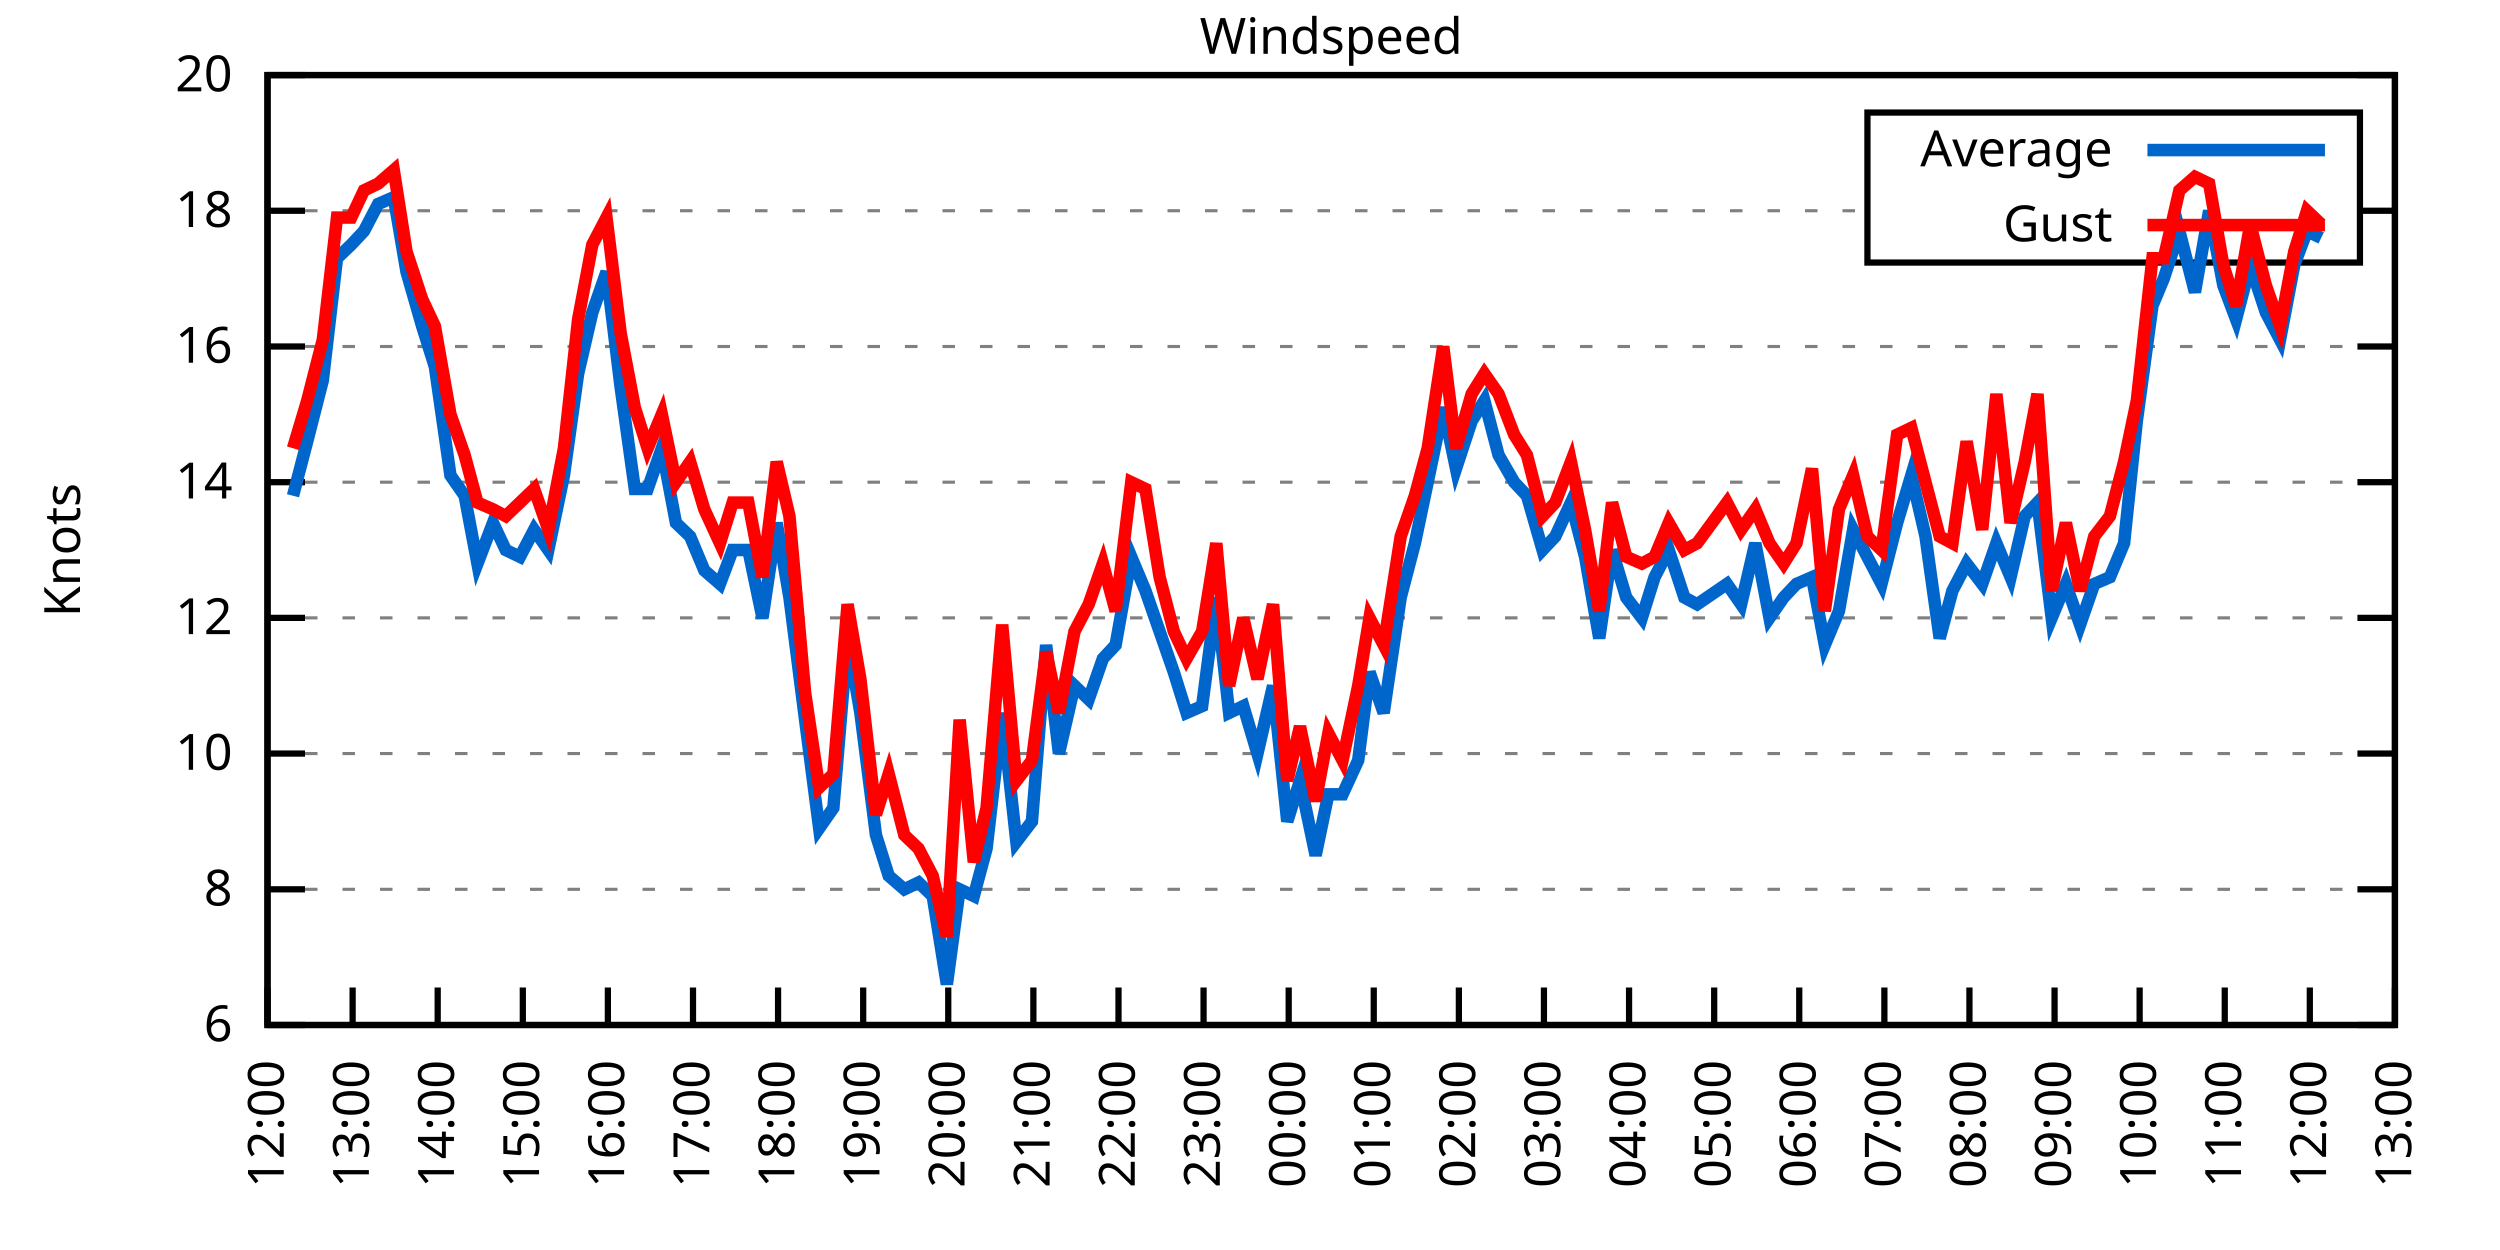
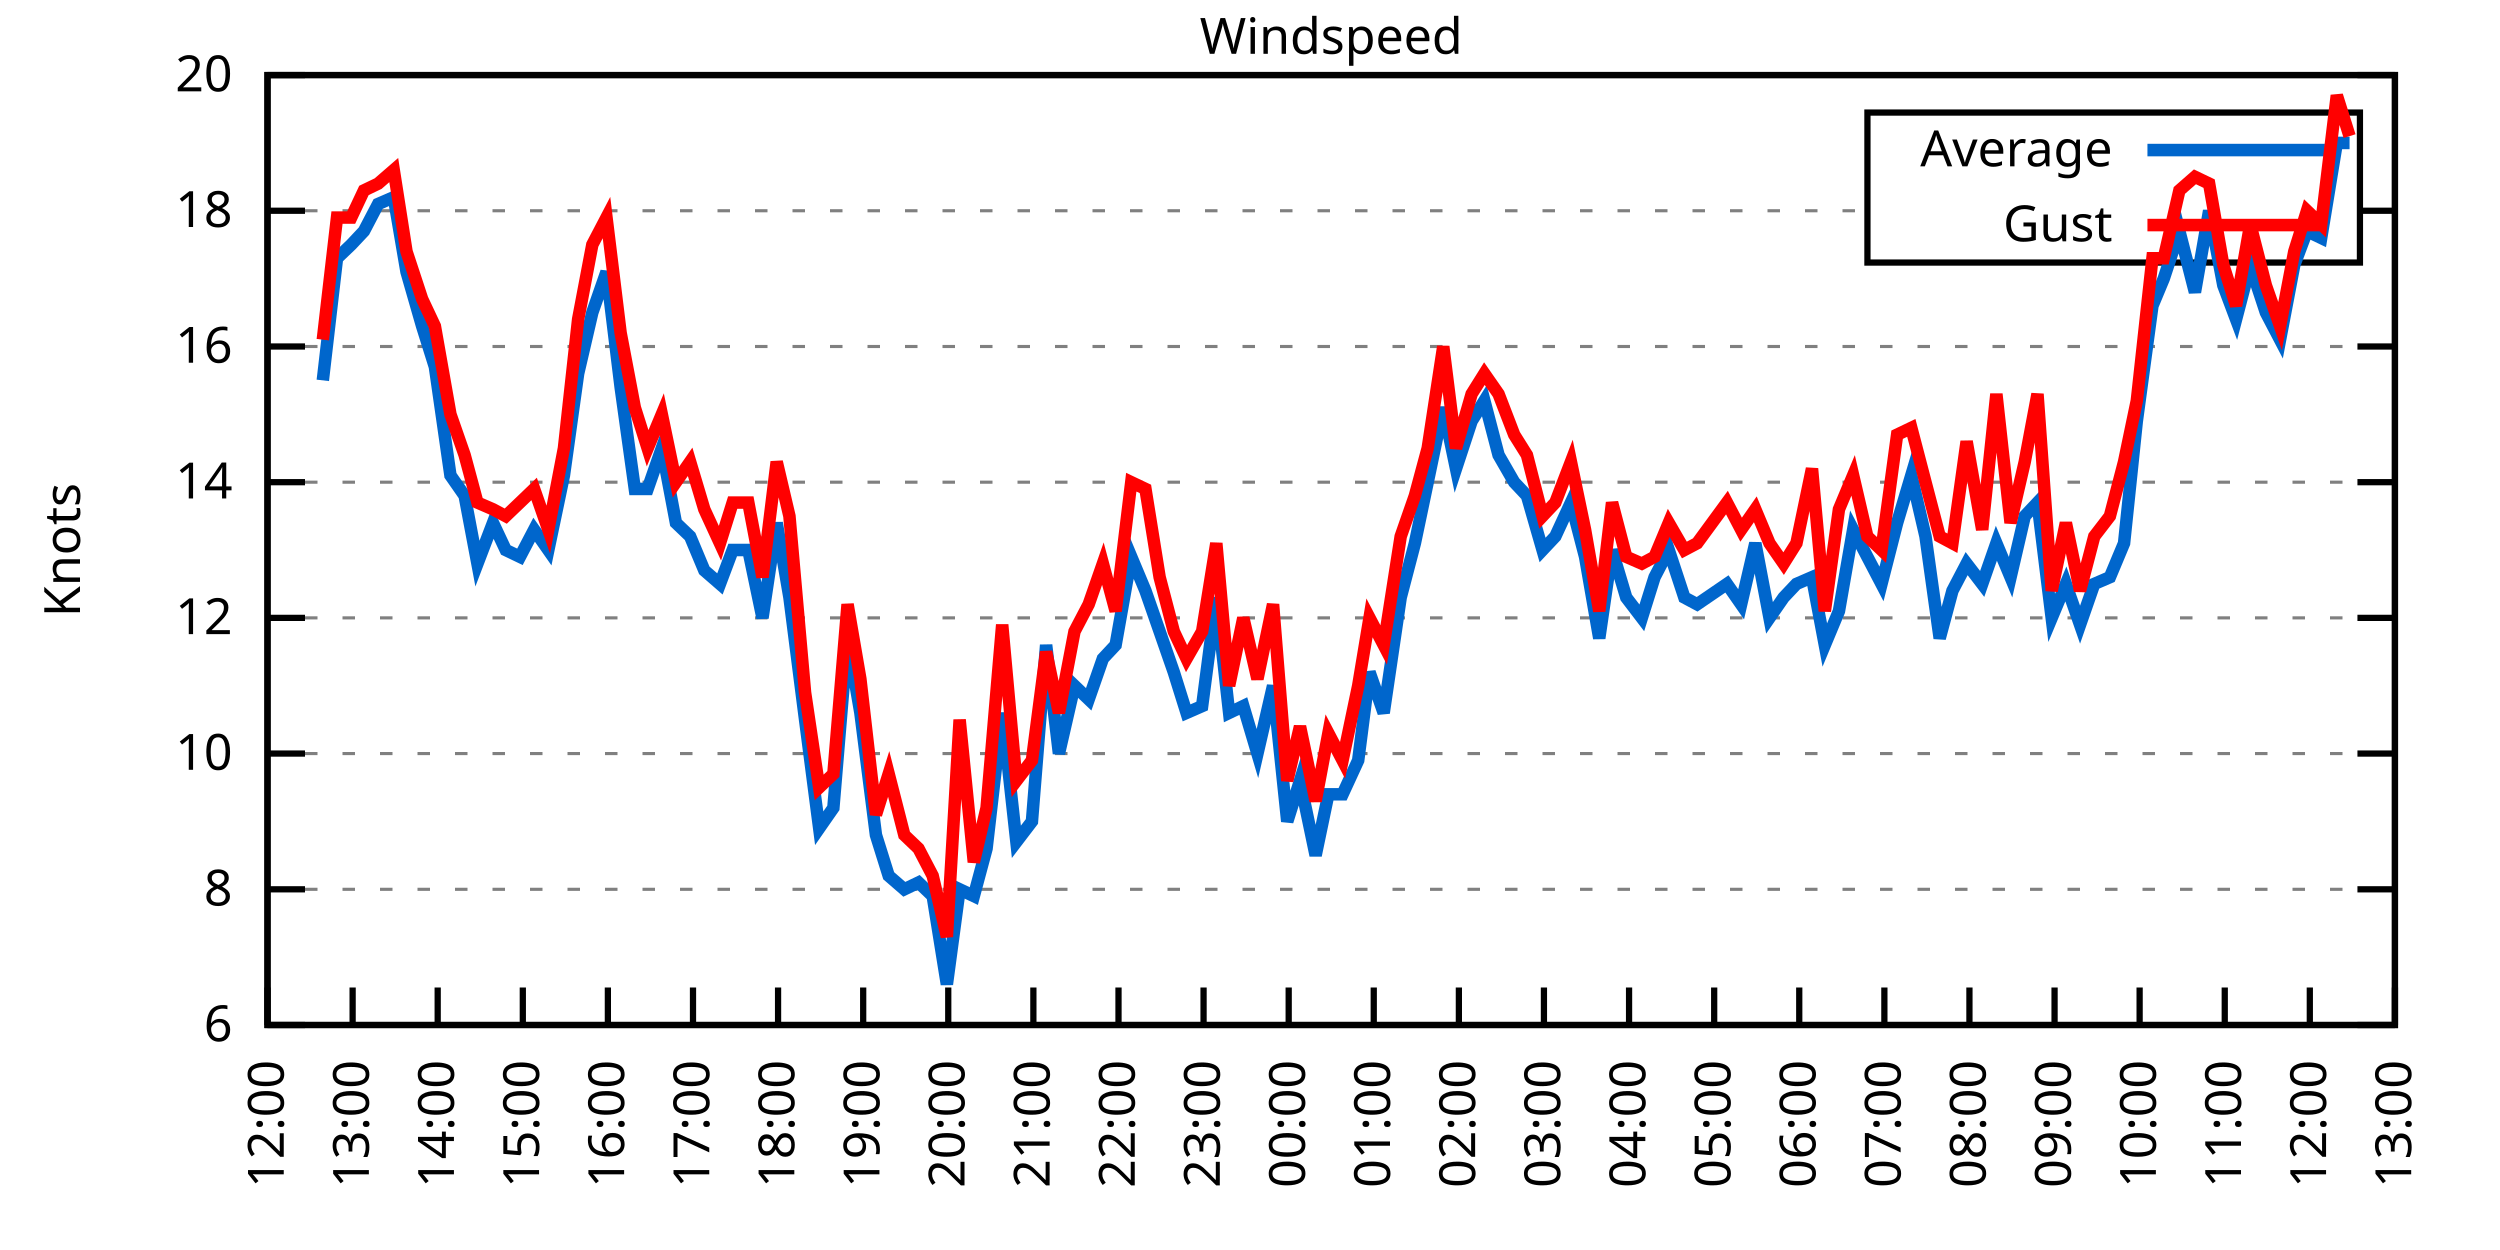
<svg xmlns="http://www.w3.org/2000/svg" xmlns:xlink="http://www.w3.org/1999/xlink" width="400" height="200" viewBox="0 0 400 200">
  <g id="gnuplot_canvas">
    <rect x="0" y="0" width="400" height="200" fill="none" />
    <defs>
      <circle id="gpDot" r="0.5" stroke-width="0.5" stroke="currentColor" />
      <path id="gpPt0" stroke-width="0.333" stroke="currentColor" d="M-1,0 h2 M0,-1 v2" />
      <path id="gpPt1" stroke-width="0.333" stroke="currentColor" d="M-1,-1 L1,1 M1,-1 L-1,1" />
      <path id="gpPt2" stroke-width="0.333" stroke="currentColor" d="M-1,0 L1,0 M0,-1 L0,1 M-1,-1 L1,1 M-1,1 L1,-1" />
      <rect id="gpPt3" stroke-width="0.333" stroke="currentColor" x="-1" y="-1" width="2" height="2" />
      <rect id="gpPt4" stroke-width="0.333" stroke="currentColor" fill="currentColor" x="-1" y="-1" width="2" height="2" />
      <circle id="gpPt5" stroke-width="0.333" stroke="currentColor" cx="0" cy="0" r="1" />
      <use xlink:href="#gpPt5" id="gpPt6" fill="currentColor" stroke="none" />
      <path id="gpPt7" stroke-width="0.333" stroke="currentColor" d="M0,-1.33 L-1.33,0.67 L1.33,0.67 z" />
      <use xlink:href="#gpPt7" id="gpPt8" fill="currentColor" stroke="none" />
      <use xlink:href="#gpPt7" id="gpPt9" stroke="currentColor" transform="rotate(180)" />
      <use xlink:href="#gpPt9" id="gpPt10" fill="currentColor" stroke="none" />
      <use xlink:href="#gpPt3" id="gpPt11" stroke="currentColor" transform="rotate(45)" />
      <use xlink:href="#gpPt11" id="gpPt12" fill="currentColor" stroke="none" />
      <path id="gpPt13" stroke-width="0.333" stroke="currentColor" d="M0,1.330 L1.265,0.411 L0.782,-1.067 L-0.782,-1.076 L-1.265,0.411 z" />
      <use xlink:href="#gpPt13" id="gpPt14" fill="currentColor" stroke="none" />
      <filter id="textbox" filterUnits="objectBoundingBox" x="0" y="0" height="1" width="1">
        <feFlood flood-color="white" flood-opacity="1" result="bgnd" />
        <feComposite in="SourceGraphic" in2="bgnd" operator="atop" />
      </filter>
      <filter id="greybox" filterUnits="objectBoundingBox" x="0" y="0" height="1" width="1">
        <feFlood flood-color="lightgrey" flood-opacity="1" result="grey" />
        <feComposite in="SourceGraphic" in2="grey" operator="atop" />
      </filter>
    </defs>
    <g fill="none" color="white" stroke="currentColor" stroke-width="1.00" stroke-linecap="butt" stroke-linejoin="miter">
</g>
    <g fill="none" color="black" stroke="currentColor" stroke-width="1.00" stroke-linecap="butt" stroke-linejoin="miter">
      <g stroke="none" shape-rendering="crispEdges">
        <polygon fill="rgb(255, 255, 255)" points="42.80,164.00 383.18,164.00 383.18,12.02 42.80,12.02 " />
      </g>
    </g>
    <g fill="none" color="black" stroke="currentColor" stroke-width="1.00" stroke-linecap="butt" stroke-linejoin="miter">
</g>
    <g fill="none" color="black" stroke="black" stroke-width="0.50" stroke-linecap="butt" stroke-linejoin="miter">
</g>
    <g fill="none" color="gray" stroke="currentColor" stroke-width="0.50" stroke-linecap="butt" stroke-linejoin="miter">
      <path stroke="gray" stroke-dasharray="2,4" class="gridline" d="M42.80,164.00 L383.19,164.00  " />
    </g>
    <g fill="none" color="gray" stroke="gray" stroke-width="1.00" stroke-linecap="butt" stroke-linejoin="miter">
</g>
    <g fill="none" color="black" stroke="currentColor" stroke-width="1.00" stroke-linecap="butt" stroke-linejoin="miter">
      <path stroke="black" d="M42.80,164.00 L48.80,164.00 M383.19,164.00 L377.19,164.00  " />
      <g transform="translate(37.20,166.60)" stroke="none" fill="black" font-family="Sans" font-size="8.00" text-anchor="end">
        <text>
          <tspan font-family="Sans"> 6</tspan>
        </text>
      </g>
    </g>
    <g fill="none" color="black" stroke="currentColor" stroke-width="1.00" stroke-linecap="butt" stroke-linejoin="miter">
</g>
    <g fill="none" color="black" stroke="black" stroke-width="0.50" stroke-linecap="butt" stroke-linejoin="miter">
</g>
    <g fill="none" color="gray" stroke="currentColor" stroke-width="0.50" stroke-linecap="butt" stroke-linejoin="miter">
      <path stroke="gray" stroke-dasharray="2,4" class="gridline" d="M42.80,142.29 L383.19,142.29  " />
    </g>
    <g fill="none" color="gray" stroke="gray" stroke-width="1.00" stroke-linecap="butt" stroke-linejoin="miter">
</g>
    <g fill="none" color="black" stroke="currentColor" stroke-width="1.00" stroke-linecap="butt" stroke-linejoin="miter">
      <path stroke="black" d="M42.80,142.29 L48.80,142.29 M383.19,142.29 L377.19,142.29  " />
      <g transform="translate(37.20,144.89)" stroke="none" fill="black" font-family="Sans" font-size="8.00" text-anchor="end">
        <text>
          <tspan font-family="Sans"> 8</tspan>
        </text>
      </g>
    </g>
    <g fill="none" color="black" stroke="currentColor" stroke-width="1.00" stroke-linecap="butt" stroke-linejoin="miter">
</g>
    <g fill="none" color="black" stroke="black" stroke-width="0.50" stroke-linecap="butt" stroke-linejoin="miter">
</g>
    <g fill="none" color="gray" stroke="currentColor" stroke-width="0.50" stroke-linecap="butt" stroke-linejoin="miter">
      <path stroke="gray" stroke-dasharray="2,4" class="gridline" d="M42.80,120.57 L383.19,120.57  " />
    </g>
    <g fill="none" color="gray" stroke="gray" stroke-width="1.00" stroke-linecap="butt" stroke-linejoin="miter">
</g>
    <g fill="none" color="black" stroke="currentColor" stroke-width="1.00" stroke-linecap="butt" stroke-linejoin="miter">
      <path stroke="black" d="M42.80,120.57 L48.80,120.57 M383.19,120.57 L377.19,120.57  " />
      <g transform="translate(37.20,123.17)" stroke="none" fill="black" font-family="Sans" font-size="8.00" text-anchor="end">
        <text>
          <tspan font-family="Sans"> 10</tspan>
        </text>
      </g>
    </g>
    <g fill="none" color="black" stroke="currentColor" stroke-width="1.00" stroke-linecap="butt" stroke-linejoin="miter">
</g>
    <g fill="none" color="black" stroke="black" stroke-width="0.50" stroke-linecap="butt" stroke-linejoin="miter">
</g>
    <g fill="none" color="gray" stroke="currentColor" stroke-width="0.50" stroke-linecap="butt" stroke-linejoin="miter">
      <path stroke="gray" stroke-dasharray="2,4" class="gridline" d="M42.80,98.86 L383.19,98.86  " />
    </g>
    <g fill="none" color="gray" stroke="gray" stroke-width="1.00" stroke-linecap="butt" stroke-linejoin="miter">
</g>
    <g fill="none" color="black" stroke="currentColor" stroke-width="1.00" stroke-linecap="butt" stroke-linejoin="miter">
      <path stroke="black" d="M42.80,98.86 L48.80,98.86 M383.19,98.86 L377.19,98.86  " />
      <g transform="translate(37.20,101.46)" stroke="none" fill="black" font-family="Sans" font-size="8.00" text-anchor="end">
        <text>
          <tspan font-family="Sans"> 12</tspan>
        </text>
      </g>
    </g>
    <g fill="none" color="black" stroke="currentColor" stroke-width="1.00" stroke-linecap="butt" stroke-linejoin="miter">
</g>
    <g fill="none" color="black" stroke="black" stroke-width="0.50" stroke-linecap="butt" stroke-linejoin="miter">
</g>
    <g fill="none" color="gray" stroke="currentColor" stroke-width="0.50" stroke-linecap="butt" stroke-linejoin="miter">
      <path stroke="gray" stroke-dasharray="2,4" class="gridline" d="M42.80,77.15 L383.19,77.15  " />
    </g>
    <g fill="none" color="gray" stroke="gray" stroke-width="1.00" stroke-linecap="butt" stroke-linejoin="miter">
</g>
    <g fill="none" color="black" stroke="currentColor" stroke-width="1.00" stroke-linecap="butt" stroke-linejoin="miter">
      <path stroke="black" d="M42.80,77.15 L48.80,77.15 M383.19,77.15 L377.19,77.15  " />
      <g transform="translate(37.20,79.75)" stroke="none" fill="black" font-family="Sans" font-size="8.00" text-anchor="end">
        <text>
          <tspan font-family="Sans"> 14</tspan>
        </text>
      </g>
    </g>
    <g fill="none" color="black" stroke="currentColor" stroke-width="1.00" stroke-linecap="butt" stroke-linejoin="miter">
</g>
    <g fill="none" color="black" stroke="black" stroke-width="0.50" stroke-linecap="butt" stroke-linejoin="miter">
</g>
    <g fill="none" color="gray" stroke="currentColor" stroke-width="0.50" stroke-linecap="butt" stroke-linejoin="miter">
      <path stroke="gray" stroke-dasharray="2,4" class="gridline" d="M42.80,55.44 L383.19,55.44  " />
    </g>
    <g fill="none" color="gray" stroke="gray" stroke-width="1.00" stroke-linecap="butt" stroke-linejoin="miter">
</g>
    <g fill="none" color="black" stroke="currentColor" stroke-width="1.00" stroke-linecap="butt" stroke-linejoin="miter">
      <path stroke="black" d="M42.80,55.44 L48.80,55.44 M383.19,55.44 L377.19,55.44  " />
      <g transform="translate(37.20,58.04)" stroke="none" fill="black" font-family="Sans" font-size="8.00" text-anchor="end">
        <text>
          <tspan font-family="Sans"> 16</tspan>
        </text>
      </g>
    </g>
    <g fill="none" color="black" stroke="currentColor" stroke-width="1.00" stroke-linecap="butt" stroke-linejoin="miter">
</g>
    <g fill="none" color="black" stroke="black" stroke-width="0.50" stroke-linecap="butt" stroke-linejoin="miter">
</g>
    <g fill="none" color="gray" stroke="currentColor" stroke-width="0.50" stroke-linecap="butt" stroke-linejoin="miter">
      <path stroke="gray" stroke-dasharray="2,4" class="gridline" d="M42.80,33.72 L298.79,33.72 M377.59,33.72 L383.19,33.72  " />
    </g>
    <g fill="none" color="gray" stroke="gray" stroke-width="1.00" stroke-linecap="butt" stroke-linejoin="miter">
</g>
    <g fill="none" color="black" stroke="currentColor" stroke-width="1.00" stroke-linecap="butt" stroke-linejoin="miter">
      <path stroke="black" d="M42.80,33.72 L48.80,33.72 M383.19,33.72 L377.19,33.72  " />
      <g transform="translate(37.20,36.32)" stroke="none" fill="black" font-family="Sans" font-size="8.00" text-anchor="end">
        <text>
          <tspan font-family="Sans"> 18</tspan>
        </text>
      </g>
    </g>
    <g fill="none" color="black" stroke="currentColor" stroke-width="1.00" stroke-linecap="butt" stroke-linejoin="miter">
</g>
    <g fill="none" color="black" stroke="black" stroke-width="0.50" stroke-linecap="butt" stroke-linejoin="miter">
</g>
    <g fill="none" color="gray" stroke="currentColor" stroke-width="0.50" stroke-linecap="butt" stroke-linejoin="miter">
      <path stroke="gray" stroke-dasharray="2,4" class="gridline" d="M42.80,12.01 L383.19,12.01  " />
    </g>
    <g fill="none" color="gray" stroke="gray" stroke-width="1.00" stroke-linecap="butt" stroke-linejoin="miter">
</g>
    <g fill="none" color="black" stroke="currentColor" stroke-width="1.00" stroke-linecap="butt" stroke-linejoin="miter">
      <path stroke="black" d="M42.80,12.01 L48.80,12.01 M383.19,12.01 L377.19,12.01  " />
      <g transform="translate(37.20,14.61)" stroke="none" fill="black" font-family="Sans" font-size="8.00" text-anchor="end">
        <text>
          <tspan font-family="Sans"> 20</tspan>
        </text>
      </g>
    </g>
    <g fill="none" color="black" stroke="currentColor" stroke-width="1.00" stroke-linecap="butt" stroke-linejoin="miter">
      <path stroke="black" d="M42.80,164.00 L42.80,158.00  " />
      <g transform="translate(45.40,169.60) rotate(270.00)" stroke="none" fill="black" font-family="Sans" font-size="8.00" text-anchor="end">
        <text>
          <tspan font-family="Sans">12:00</tspan>
        </text>
      </g>
    </g>
    <g fill="none" color="black" stroke="currentColor" stroke-width="1.00" stroke-linecap="butt" stroke-linejoin="miter">
      <path stroke="black" d="M56.42,164.00 L56.42,158.00  " />
      <g transform="translate(59.02,169.60) rotate(270.00)" stroke="none" fill="black" font-family="Sans" font-size="8.00" text-anchor="end">
        <text>
          <tspan font-family="Sans">13:00</tspan>
        </text>
      </g>
    </g>
    <g fill="none" color="black" stroke="currentColor" stroke-width="1.00" stroke-linecap="butt" stroke-linejoin="miter">
      <path stroke="black" d="M70.03,164.00 L70.03,158.00  " />
      <g transform="translate(72.63,169.60) rotate(270.00)" stroke="none" fill="black" font-family="Sans" font-size="8.00" text-anchor="end">
        <text>
          <tspan font-family="Sans">14:00</tspan>
        </text>
      </g>
    </g>
    <g fill="none" color="black" stroke="currentColor" stroke-width="1.00" stroke-linecap="butt" stroke-linejoin="miter">
      <path stroke="black" d="M83.65,164.00 L83.65,158.00  " />
      <g transform="translate(86.25,169.60) rotate(270.00)" stroke="none" fill="black" font-family="Sans" font-size="8.00" text-anchor="end">
        <text>
          <tspan font-family="Sans">15:00</tspan>
        </text>
      </g>
    </g>
    <g fill="none" color="black" stroke="currentColor" stroke-width="1.00" stroke-linecap="butt" stroke-linejoin="miter">
      <path stroke="black" d="M97.26,164.00 L97.26,158.00  " />
      <g transform="translate(99.86,169.60) rotate(270.00)" stroke="none" fill="black" font-family="Sans" font-size="8.00" text-anchor="end">
        <text>
          <tspan font-family="Sans">16:00</tspan>
        </text>
      </g>
    </g>
    <g fill="none" color="black" stroke="currentColor" stroke-width="1.00" stroke-linecap="butt" stroke-linejoin="miter">
      <path stroke="black" d="M110.88,164.00 L110.88,158.00  " />
      <g transform="translate(113.48,169.60) rotate(270.00)" stroke="none" fill="black" font-family="Sans" font-size="8.00" text-anchor="end">
        <text>
          <tspan font-family="Sans">17:00</tspan>
        </text>
      </g>
    </g>
    <g fill="none" color="black" stroke="currentColor" stroke-width="1.00" stroke-linecap="butt" stroke-linejoin="miter">
      <path stroke="black" d="M124.49,164.00 L124.49,158.00  " />
      <g transform="translate(127.09,169.60) rotate(270.00)" stroke="none" fill="black" font-family="Sans" font-size="8.00" text-anchor="end">
        <text>
          <tspan font-family="Sans">18:00</tspan>
        </text>
      </g>
    </g>
    <g fill="none" color="black" stroke="currentColor" stroke-width="1.00" stroke-linecap="butt" stroke-linejoin="miter">
      <path stroke="black" d="M138.11,164.00 L138.11,158.00  " />
      <g transform="translate(140.71,169.60) rotate(270.00)" stroke="none" fill="black" font-family="Sans" font-size="8.00" text-anchor="end">
        <text>
          <tspan font-family="Sans">19:00</tspan>
        </text>
      </g>
    </g>
    <g fill="none" color="black" stroke="currentColor" stroke-width="1.00" stroke-linecap="butt" stroke-linejoin="miter">
      <path stroke="black" d="M151.72,164.00 L151.72,158.00  " />
      <g transform="translate(154.32,169.60) rotate(270.00)" stroke="none" fill="black" font-family="Sans" font-size="8.00" text-anchor="end">
        <text>
          <tspan font-family="Sans">20:00</tspan>
        </text>
      </g>
    </g>
    <g fill="none" color="black" stroke="currentColor" stroke-width="1.00" stroke-linecap="butt" stroke-linejoin="miter">
      <path stroke="black" d="M165.34,164.00 L165.34,158.00  " />
      <g transform="translate(167.94,169.60) rotate(270.00)" stroke="none" fill="black" font-family="Sans" font-size="8.00" text-anchor="end">
        <text>
          <tspan font-family="Sans">21:00</tspan>
        </text>
      </g>
    </g>
    <g fill="none" color="black" stroke="currentColor" stroke-width="1.00" stroke-linecap="butt" stroke-linejoin="miter">
      <path stroke="black" d="M178.96,164.00 L178.96,158.00  " />
      <g transform="translate(181.56,169.60) rotate(270.00)" stroke="none" fill="black" font-family="Sans" font-size="8.00" text-anchor="end">
        <text>
          <tspan font-family="Sans">22:00</tspan>
        </text>
      </g>
    </g>
    <g fill="none" color="black" stroke="currentColor" stroke-width="1.00" stroke-linecap="butt" stroke-linejoin="miter">
      <path stroke="black" d="M192.57,164.00 L192.57,158.00  " />
      <g transform="translate(195.17,169.60) rotate(270.00)" stroke="none" fill="black" font-family="Sans" font-size="8.00" text-anchor="end">
        <text>
          <tspan font-family="Sans">23:00</tspan>
        </text>
      </g>
    </g>
    <g fill="none" color="black" stroke="currentColor" stroke-width="1.00" stroke-linecap="butt" stroke-linejoin="miter">
      <path stroke="black" d="M206.19,164.00 L206.19,158.00  " />
      <g transform="translate(208.79,169.60) rotate(270.00)" stroke="none" fill="black" font-family="Sans" font-size="8.00" text-anchor="end">
        <text>
          <tspan font-family="Sans">00:00</tspan>
        </text>
      </g>
    </g>
    <g fill="none" color="black" stroke="currentColor" stroke-width="1.00" stroke-linecap="butt" stroke-linejoin="miter">
      <path stroke="black" d="M219.80,164.00 L219.80,158.00  " />
      <g transform="translate(222.40,169.60) rotate(270.00)" stroke="none" fill="black" font-family="Sans" font-size="8.00" text-anchor="end">
        <text>
          <tspan font-family="Sans">01:00</tspan>
        </text>
      </g>
    </g>
    <g fill="none" color="black" stroke="currentColor" stroke-width="1.00" stroke-linecap="butt" stroke-linejoin="miter">
      <path stroke="black" d="M233.42,164.00 L233.42,158.00  " />
      <g transform="translate(236.02,169.60) rotate(270.00)" stroke="none" fill="black" font-family="Sans" font-size="8.00" text-anchor="end">
        <text>
          <tspan font-family="Sans">02:00</tspan>
        </text>
      </g>
    </g>
    <g fill="none" color="black" stroke="currentColor" stroke-width="1.00" stroke-linecap="butt" stroke-linejoin="miter">
      <path stroke="black" d="M247.03,164.00 L247.03,158.00  " />
      <g transform="translate(249.63,169.60) rotate(270.00)" stroke="none" fill="black" font-family="Sans" font-size="8.00" text-anchor="end">
        <text>
          <tspan font-family="Sans">03:00</tspan>
        </text>
      </g>
    </g>
    <g fill="none" color="black" stroke="currentColor" stroke-width="1.00" stroke-linecap="butt" stroke-linejoin="miter">
      <path stroke="black" d="M260.65,164.00 L260.65,158.00  " />
      <g transform="translate(263.25,169.60) rotate(270.00)" stroke="none" fill="black" font-family="Sans" font-size="8.00" text-anchor="end">
        <text>
          <tspan font-family="Sans">04:00</tspan>
        </text>
      </g>
    </g>
    <g fill="none" color="black" stroke="currentColor" stroke-width="1.00" stroke-linecap="butt" stroke-linejoin="miter">
      <path stroke="black" d="M274.27,164.00 L274.27,158.00  " />
      <g transform="translate(276.87,169.60) rotate(270.00)" stroke="none" fill="black" font-family="Sans" font-size="8.00" text-anchor="end">
        <text>
          <tspan font-family="Sans">05:00</tspan>
        </text>
      </g>
    </g>
    <g fill="none" color="black" stroke="currentColor" stroke-width="1.00" stroke-linecap="butt" stroke-linejoin="miter">
      <path stroke="black" d="M287.88,164.00 L287.88,158.00  " />
      <g transform="translate(290.48,169.60) rotate(270.00)" stroke="none" fill="black" font-family="Sans" font-size="8.00" text-anchor="end">
        <text>
          <tspan font-family="Sans">06:00</tspan>
        </text>
      </g>
    </g>
    <g fill="none" color="black" stroke="currentColor" stroke-width="1.00" stroke-linecap="butt" stroke-linejoin="miter">
      <path stroke="black" d="M301.50,164.00 L301.50,158.00  " />
      <g transform="translate(304.10,169.60) rotate(270.00)" stroke="none" fill="black" font-family="Sans" font-size="8.00" text-anchor="end">
        <text>
          <tspan font-family="Sans">07:00</tspan>
        </text>
      </g>
    </g>
    <g fill="none" color="black" stroke="currentColor" stroke-width="1.00" stroke-linecap="butt" stroke-linejoin="miter">
      <path stroke="black" d="M315.11,164.00 L315.11,158.00  " />
      <g transform="translate(317.71,169.60) rotate(270.00)" stroke="none" fill="black" font-family="Sans" font-size="8.00" text-anchor="end">
        <text>
          <tspan font-family="Sans">08:00</tspan>
        </text>
      </g>
    </g>
    <g fill="none" color="black" stroke="currentColor" stroke-width="1.00" stroke-linecap="butt" stroke-linejoin="miter">
      <path stroke="black" d="M328.73,164.00 L328.73,158.00  " />
      <g transform="translate(331.33,169.60) rotate(270.00)" stroke="none" fill="black" font-family="Sans" font-size="8.00" text-anchor="end">
        <text>
          <tspan font-family="Sans">09:00</tspan>
        </text>
      </g>
    </g>
    <g fill="none" color="black" stroke="currentColor" stroke-width="1.00" stroke-linecap="butt" stroke-linejoin="miter">
      <path stroke="black" d="M342.34,164.00 L342.34,158.00  " />
      <g transform="translate(344.94,169.60) rotate(270.00)" stroke="none" fill="black" font-family="Sans" font-size="8.00" text-anchor="end">
        <text>
          <tspan font-family="Sans">10:00</tspan>
        </text>
      </g>
    </g>
    <g fill="none" color="black" stroke="currentColor" stroke-width="1.00" stroke-linecap="butt" stroke-linejoin="miter">
      <path stroke="black" d="M355.96,164.00 L355.96,158.00  " />
      <g transform="translate(358.56,169.60) rotate(270.00)" stroke="none" fill="black" font-family="Sans" font-size="8.00" text-anchor="end">
        <text>
          <tspan font-family="Sans">11:00</tspan>
        </text>
      </g>
    </g>
    <g fill="none" color="black" stroke="currentColor" stroke-width="1.00" stroke-linecap="butt" stroke-linejoin="miter">
      <path stroke="black" d="M369.57,164.00 L369.57,158.00  " />
      <g transform="translate(372.17,169.60) rotate(270.00)" stroke="none" fill="black" font-family="Sans" font-size="8.00" text-anchor="end">
        <text>
          <tspan font-family="Sans">12:00</tspan>
        </text>
      </g>
    </g>
    <g fill="none" color="black" stroke="currentColor" stroke-width="1.00" stroke-linecap="butt" stroke-linejoin="miter">
      <path stroke="black" d="M383.19,164.00 L383.19,158.00  " />
      <g transform="translate(385.79,169.60) rotate(270.00)" stroke="none" fill="black" font-family="Sans" font-size="8.00" text-anchor="end">
        <text>
          <tspan font-family="Sans">13:00</tspan>
        </text>
      </g>
    </g>
    <g fill="none" color="black" stroke="currentColor" stroke-width="1.00" stroke-linecap="butt" stroke-linejoin="miter">
</g>
    <g fill="none" color="black" stroke="currentColor" stroke-width="1.00" stroke-linecap="butt" stroke-linejoin="miter">
      <path stroke="black" d="M42.80,12.01 L42.80,164.00 L383.19,164.00 L383.19,12.01 L42.80,12.01 Z  " />
    </g>
    <g fill="none" color="black" stroke="currentColor" stroke-width="1.00" stroke-linecap="butt" stroke-linejoin="miter">
</g>
    <g fill="none" color="black" stroke="currentColor" stroke-width="1.00" stroke-linecap="butt" stroke-linejoin="miter">
      <path stroke="black" d="M298.79,42.01 L298.79,18.01 L377.59,18.01 L377.59,42.01 L298.79,42.01 Z  " />
    </g>
    <g id="Windspeed_plot_1">
      <g fill="none" color="white" stroke="black" stroke-width="2.00" stroke-linecap="butt" stroke-linejoin="miter">
</g>
      <g fill="none" color="black" stroke="currentColor" stroke-width="2.00" stroke-linecap="butt" stroke-linejoin="miter">
        <g transform="translate(337.99,26.61)" stroke="none" fill="black" font-family="Sans" font-size="8.00" text-anchor="end">
          <text>
            <tspan font-family="Sans">Average</tspan>
          </text>
        </g>
      </g>
      <g fill="none" color="black" stroke="currentColor" stroke-width="2.00" stroke-linecap="butt" stroke-linejoin="miter">
-         <path stroke="rgb(  0, 102, 204)" d="M343.59,24.01 L371.99,24.01 M46.88,79.32 L49.15,70.63 L51.65,60.86 L53.92,41.32 L56.19,39.15 L58.23,36.98   L60.50,32.64 L63.00,31.55 L65.04,43.49 L67.54,52.18 L69.58,58.69 L72.07,76.06 L74.34,79.32 L76.39,90.18   L78.88,83.66 L80.92,88.00 L83.19,89.09 L85.46,84.75 L87.73,88.00 L90.23,76.06 L92.50,59.78 L94.77,50.01   L97.04,43.49 L99.30,61.95 L101.57,78.23 L103.62,78.23 L105.89,71.72 L108.15,83.66 L110.42,85.83 L112.69,91.26   L115.19,93.43 L117.23,88.00 L119.73,88.00 L122.00,98.86 L124.27,83.66 L126.31,95.60 L128.81,115.15 L131.07,132.52   L133.34,129.26 L135.61,102.12 L137.66,114.06 L140.15,133.60 L142.19,140.12 L144.69,142.29 L146.96,141.20 L149.23,143.37   L151.50,157.49 L153.54,142.29 L155.81,143.37 L157.85,135.77 L160.35,114.06 L162.62,134.69 L165.11,131.43 L167.38,103.20   L169.43,120.57 L171.92,109.72 L174.19,111.89 L176.46,105.38 L178.50,103.20 L181.00,89.09 L183.27,94.52 L185.54,101.03   L187.81,107.55 L189.85,114.06 L192.34,112.97 L194.61,95.60 L196.66,114.06 L198.93,112.97 L201.19,120.57 L203.69,109.72   L205.96,131.43 L208.00,124.92 L210.50,136.86 L212.54,127.09 L214.81,127.09 L217.31,121.66 L219.12,107.55 L221.39,114.06   L224.11,95.60 L226.38,86.92 L228.43,77.15 L230.92,65.21 L232.96,74.98 L235.46,67.38 L237.50,64.12 L239.77,72.81   L242.27,77.15 L244.31,79.32 L246.81,88.00 L248.85,85.83 L251.35,80.41 L253.61,89.09 L255.88,102.12 L257.93,88.00   L260.20,95.60 L262.69,98.86 L264.73,92.35 L267.00,88.00 L269.50,95.60 L271.54,96.69 L276.31,93.43 L278.58,96.69   L280.85,86.92 L283.12,98.86 L285.38,95.60 L287.43,93.43 L289.92,92.35 L291.97,103.20 L294.23,97.78 L296.50,84.75   L298.77,89.09 L301.04,93.43 L303.54,83.66 L305.81,76.06 L308.08,85.83 L310.35,102.12 L312.39,94.52 L314.66,90.18   L317.15,93.43 L319.42,86.92 L321.69,92.35 L323.96,82.58 L326.00,80.41 L328.27,98.86 L330.54,93.43 L332.81,99.95   L335.08,93.43 L337.58,92.35 L339.85,86.92 L341.89,67.38 L344.39,48.92 L346.20,44.58 L348.70,36.98 L351.19,46.75   L353.46,33.72 L355.73,45.66 L357.77,51.09 L360.04,42.41 L362.54,50.01 L364.81,54.35 L367.08,42.41 L369.12,36.98   L371.39,38.07  " />
+         <path stroke="rgb(  0, 102, 204)" d="M343.59,24.01 L371.99,24.01 M51.65,60.86 L53.92,41.32 L56.19,39.15 L58.23,36.98 L60.50,32.64 L63.00,31.55   L65.04,43.49 L67.54,52.18 L69.58,58.69 L72.07,76.06 L74.34,79.32 L76.39,90.18 L78.88,83.66 L80.92,88.00   L83.19,89.09 L85.46,84.75 L87.73,88.00 L90.23,76.06 L92.50,59.78 L94.77,50.01 L97.04,43.49 L99.30,61.95   L101.57,78.23 L103.62,78.23 L105.89,71.72 L108.15,83.66 L110.42,85.83 L112.69,91.26 L115.19,93.43 L117.23,88.00   L119.73,88.00 L122.00,98.86 L124.27,83.66 L126.31,95.60 L128.81,115.15 L131.07,132.52 L133.34,129.26 L135.61,102.12   L137.66,114.06 L140.15,133.60 L142.19,140.12 L144.69,142.29 L146.96,141.20 L149.23,143.37 L151.50,157.49 L153.54,142.29   L155.81,143.37 L157.85,135.77 L160.35,114.06 L162.62,134.69 L165.11,131.43 L167.38,103.20 L169.43,120.57 L171.92,109.72   L174.19,111.89 L176.46,105.38 L178.50,103.20 L181.00,89.09 L183.27,94.52 L185.54,101.03 L187.81,107.55 L189.85,114.06   L192.34,112.97 L194.61,95.60 L196.66,114.06 L198.93,112.97 L201.19,120.57 L203.69,109.72 L205.96,131.43 L208.00,124.92   L210.50,136.86 L212.54,127.09 L214.81,127.09 L217.31,121.66 L219.12,107.55 L221.39,114.06 L224.11,95.60 L226.38,86.92   L228.43,77.15 L230.92,65.21 L232.96,74.98 L235.46,67.38 L237.50,64.12 L239.77,72.81 L242.27,77.15 L244.31,79.32   L246.81,88.00 L248.85,85.83 L251.35,80.41 L253.61,89.09 L255.88,102.12 L257.93,88.00 L260.20,95.60 L262.69,98.86   L264.73,92.35 L267.00,88.00 L269.50,95.60 L271.54,96.69 L276.31,93.43 L278.58,96.69 L280.85,86.92 L283.12,98.86   L285.38,95.60 L287.43,93.43 L289.92,92.35 L291.97,103.20 L294.23,97.78 L296.50,84.75 L298.77,89.09 L301.04,93.43   L303.54,83.66 L305.81,76.06 L308.08,85.83 L310.35,102.12 L312.39,94.52 L314.66,90.18 L317.15,93.43 L319.42,86.92   L321.69,92.35 L323.96,82.58 L326.00,80.41 L328.27,98.86 L330.54,93.43 L332.81,99.95 L335.08,93.43 L337.58,92.35   L339.85,86.92 L341.89,67.38 L344.39,48.92 L346.20,44.58 L348.70,36.98 L351.19,46.75 L353.46,33.72 L355.73,45.66   L357.77,51.09 L360.04,42.41 L362.54,50.01 L364.81,54.35 L367.08,42.41 L369.12,36.98 L371.39,38.07 L373.89,22.87   L375.93,22.87  " />
      </g>
    </g>
    <g id="Windspeed_plot_2">
      <g fill="none" color="black" stroke="currentColor" stroke-width="2.00" stroke-linecap="butt" stroke-linejoin="miter">
        <g transform="translate(337.99,38.61)" stroke="none" fill="black" font-family="Sans" font-size="8.00" text-anchor="end">
          <text>
            <tspan font-family="Sans">Gust</tspan>
          </text>
        </g>
      </g>
      <g fill="none" color="black" stroke="currentColor" stroke-width="2.00" stroke-linecap="butt" stroke-linejoin="miter">
-         <path stroke="rgb(255,   0,   0)" d="M343.59,36.01 L371.99,36.01 M46.88,71.72 L49.15,64.12 L51.65,54.35 L53.92,34.81 L56.19,34.81 L58.23,30.47   L60.50,29.38 L63.00,27.21 L65.04,40.24 L67.54,47.84 L69.58,52.18 L72.07,66.29 L74.34,72.81 L76.39,80.41   L78.88,81.49 L80.92,82.58 L83.19,80.41 L85.46,78.23 L87.73,84.75 L90.23,71.72 L92.50,51.09 L94.77,39.15   L97.04,34.81 L99.30,53.26 L101.57,65.21 L103.62,71.72 L105.89,66.29 L108.15,77.15 L110.42,73.89 L112.69,81.49   L115.19,86.92 L117.23,80.41 L119.73,80.41 L122.00,92.35 L124.27,73.89 L126.31,82.58 L128.81,110.80 L131.07,126.00   L133.34,123.83 L135.61,96.69 L137.66,108.63 L140.15,130.35 L142.19,123.83 L144.69,133.60 L146.96,135.77 L149.23,140.12   L151.50,149.89 L153.54,115.15 L155.81,137.94 L157.85,129.26 L160.35,99.95 L162.62,124.92 L165.11,121.66 L167.38,104.29   L169.43,114.06 L171.92,101.03 L174.19,96.69 L176.46,90.18 L178.50,97.78 L181.00,77.15 L183.27,78.23 L185.54,92.35   L187.81,101.03 L189.85,105.38 L192.34,101.03 L194.61,86.92 L196.66,109.72 L198.93,98.86 L201.19,108.63 L203.69,96.69   L205.96,124.92 L208.00,116.23 L210.50,128.17 L212.54,117.32 L214.81,121.66 L217.31,109.72 L219.12,98.86 L221.39,103.20   L224.11,85.83 L226.38,79.32 L228.43,71.72 L230.92,55.44 L232.96,71.72 L235.46,63.04 L237.50,59.78 L239.77,63.04   L242.27,69.55 L244.31,72.81 L246.81,82.58 L248.85,80.41 L251.35,73.89 L253.61,84.75 L255.88,97.78 L257.93,80.41   L260.20,89.09 L262.69,90.18 L264.73,89.09 L267.00,83.66 L269.50,88.00 L271.54,86.92 L276.31,80.41 L278.58,84.75   L280.85,81.49 L283.12,86.92 L285.38,90.18 L287.43,86.92 L289.92,74.98 L291.97,97.78 L294.23,81.49 L296.50,76.06   L298.77,85.83 L301.04,88.00 L303.54,69.55 L305.81,68.46 L308.08,77.15 L310.35,85.83 L312.39,86.92 L314.66,70.63   L317.15,84.75 L319.42,63.04 L321.69,83.66 L323.96,73.89 L326.00,63.04 L328.27,94.52 L330.54,83.66 L332.81,94.52   L335.08,85.83 L337.58,82.58 L339.85,73.89 L341.89,64.12 L344.39,41.32 L346.20,41.32 L348.70,30.47 L351.19,28.29   L353.46,29.38 L355.73,42.41 L357.77,48.92 L360.04,35.89 L362.54,45.66 L364.81,52.18 L367.08,40.24 L369.12,33.72   L371.39,35.89  " />
+         <path stroke="rgb(255,   0,   0)" d="M343.59,36.01 L371.99,36.01 M51.65,54.35 L53.92,34.81 L56.19,34.81 L58.23,30.47 L60.50,29.38 L63.00,27.21   L65.04,40.24 L67.54,47.84 L69.58,52.18 L72.07,66.29 L74.34,72.81 L76.39,80.41 L78.88,81.49 L80.92,82.58   L83.19,80.41 L85.46,78.23 L87.73,84.75 L90.23,71.72 L92.50,51.09 L94.77,39.15 L97.04,34.81 L99.30,53.26   L101.57,65.21 L103.62,71.72 L105.89,66.29 L108.15,77.15 L110.42,73.89 L112.69,81.49 L115.19,86.92 L117.23,80.41   L119.73,80.41 L122.00,92.35 L124.27,73.89 L126.31,82.58 L128.81,110.80 L131.07,126.00 L133.34,123.83 L135.61,96.69   L137.66,108.63 L140.15,130.35 L142.19,123.83 L144.69,133.60 L146.96,135.77 L149.23,140.12 L151.50,149.89 L153.54,115.15   L155.81,137.94 L157.85,129.26 L160.35,99.95 L162.62,124.92 L165.11,121.66 L167.38,104.29 L169.43,114.06 L171.92,101.03   L174.19,96.69 L176.46,90.18 L178.50,97.78 L181.00,77.15 L183.27,78.23 L185.54,92.35 L187.81,101.03 L189.85,105.38   L192.34,101.03 L194.61,86.92 L196.66,109.72 L198.93,98.86 L201.19,108.63 L203.69,96.69 L205.96,124.92 L208.00,116.23   L210.50,128.17 L212.54,117.32 L214.81,121.66 L217.31,109.72 L219.12,98.86 L221.39,103.20 L224.11,85.83 L226.38,79.32   L228.43,71.72 L230.92,55.44 L232.96,71.72 L235.46,63.04 L237.50,59.78 L239.77,63.04 L242.27,69.55 L244.31,72.81   L246.81,82.58 L248.85,80.41 L251.35,73.89 L253.61,84.75 L255.88,97.78 L257.93,80.41 L260.20,89.09 L262.69,90.18   L264.73,89.09 L267.00,83.66 L269.50,88.00 L271.54,86.92 L276.31,80.41 L278.58,84.75 L280.85,81.49 L283.12,86.92   L285.38,90.18 L287.43,86.92 L289.92,74.98 L291.97,97.78 L294.23,81.49 L296.50,76.06 L298.77,85.83 L301.04,88.00   L303.54,69.55 L305.81,68.46 L308.08,77.15 L310.35,85.83 L312.39,86.92 L314.66,70.63 L317.15,84.75 L319.42,63.04   L321.69,83.66 L323.96,73.89 L326.00,63.04 L328.27,94.52 L330.54,83.66 L332.81,94.52 L335.08,85.83 L337.58,82.58   L339.85,73.89 L341.89,64.12 L344.39,41.32 L346.20,41.32 L348.70,30.47 L351.19,28.29 L353.46,29.38 L355.73,42.41   L357.77,48.92 L360.04,35.89 L362.54,45.66 L364.81,52.18 L367.08,40.24 L369.12,33.72 L371.39,35.89 L373.89,15.27   L375.93,21.78  " />
      </g>
    </g>
    <g fill="none" color="black" stroke="currentColor" stroke-width="2.00" stroke-linecap="butt" stroke-linejoin="miter">
</g>
    <g fill="none" color="black" stroke="black" stroke-width="1.00" stroke-linecap="butt" stroke-linejoin="miter">
</g>
    <g fill="none" color="black" stroke="currentColor" stroke-width="1.00" stroke-linecap="butt" stroke-linejoin="miter">
      <path stroke="black" d="M42.80,12.01 L42.80,164.00 L383.19,164.00 L383.19,12.01 L42.80,12.01 Z  " />
      <g transform="translate(12.80,88.01) rotate(270.00)" stroke="none" fill="black" font-family="Sans" font-size="8.00" text-anchor="middle">
        <text>
          <tspan font-family="Sans">Knots</tspan>
        </text>
      </g>
    </g>
    <g fill="none" color="black" stroke="currentColor" stroke-width="1.00" stroke-linecap="butt" stroke-linejoin="miter">
</g>
    <g fill="none" color="black" stroke="currentColor" stroke-width="1.00" stroke-linecap="butt" stroke-linejoin="miter">
      <g transform="translate(212.99,8.61)" stroke="none" fill="black" font-family="Sans" font-size="8.00" text-anchor="middle">
        <text>
          <tspan font-family="Sans">Windspeed</tspan>
        </text>
      </g>
    </g>
    <g fill="none" color="black" stroke="currentColor" stroke-width="1.00" stroke-linecap="butt" stroke-linejoin="miter">
</g>
  </g>
</svg>
